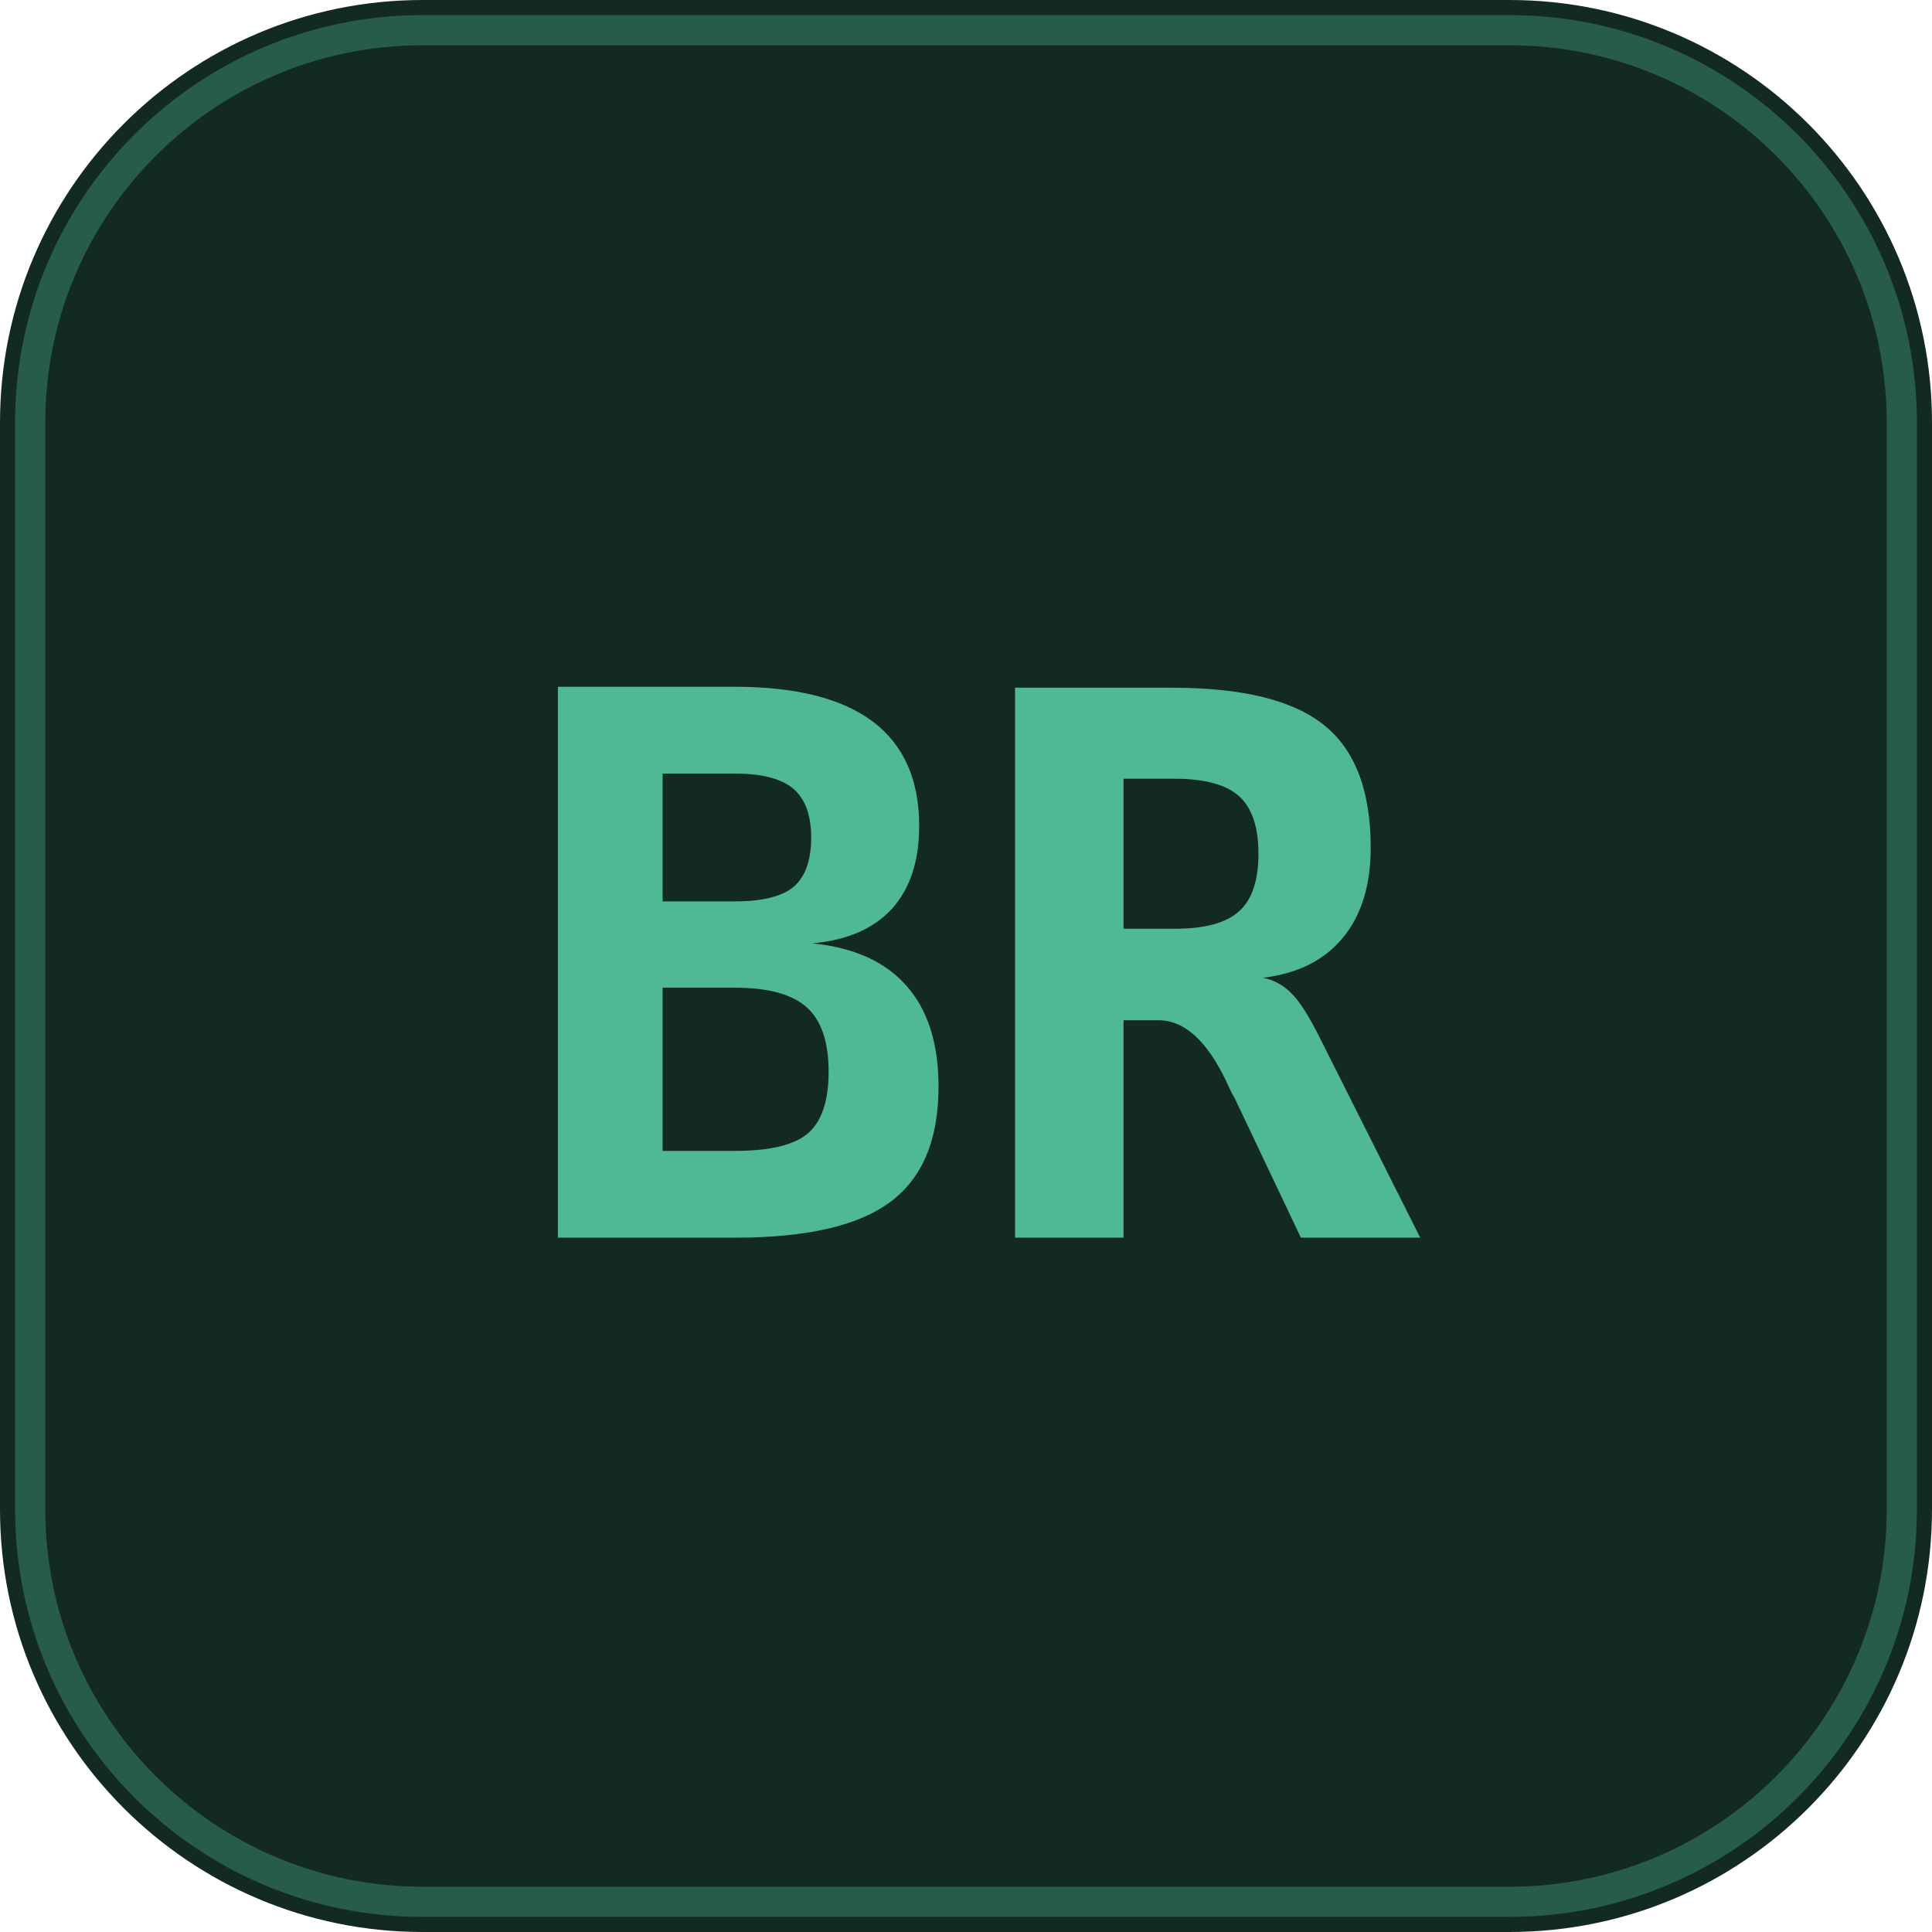
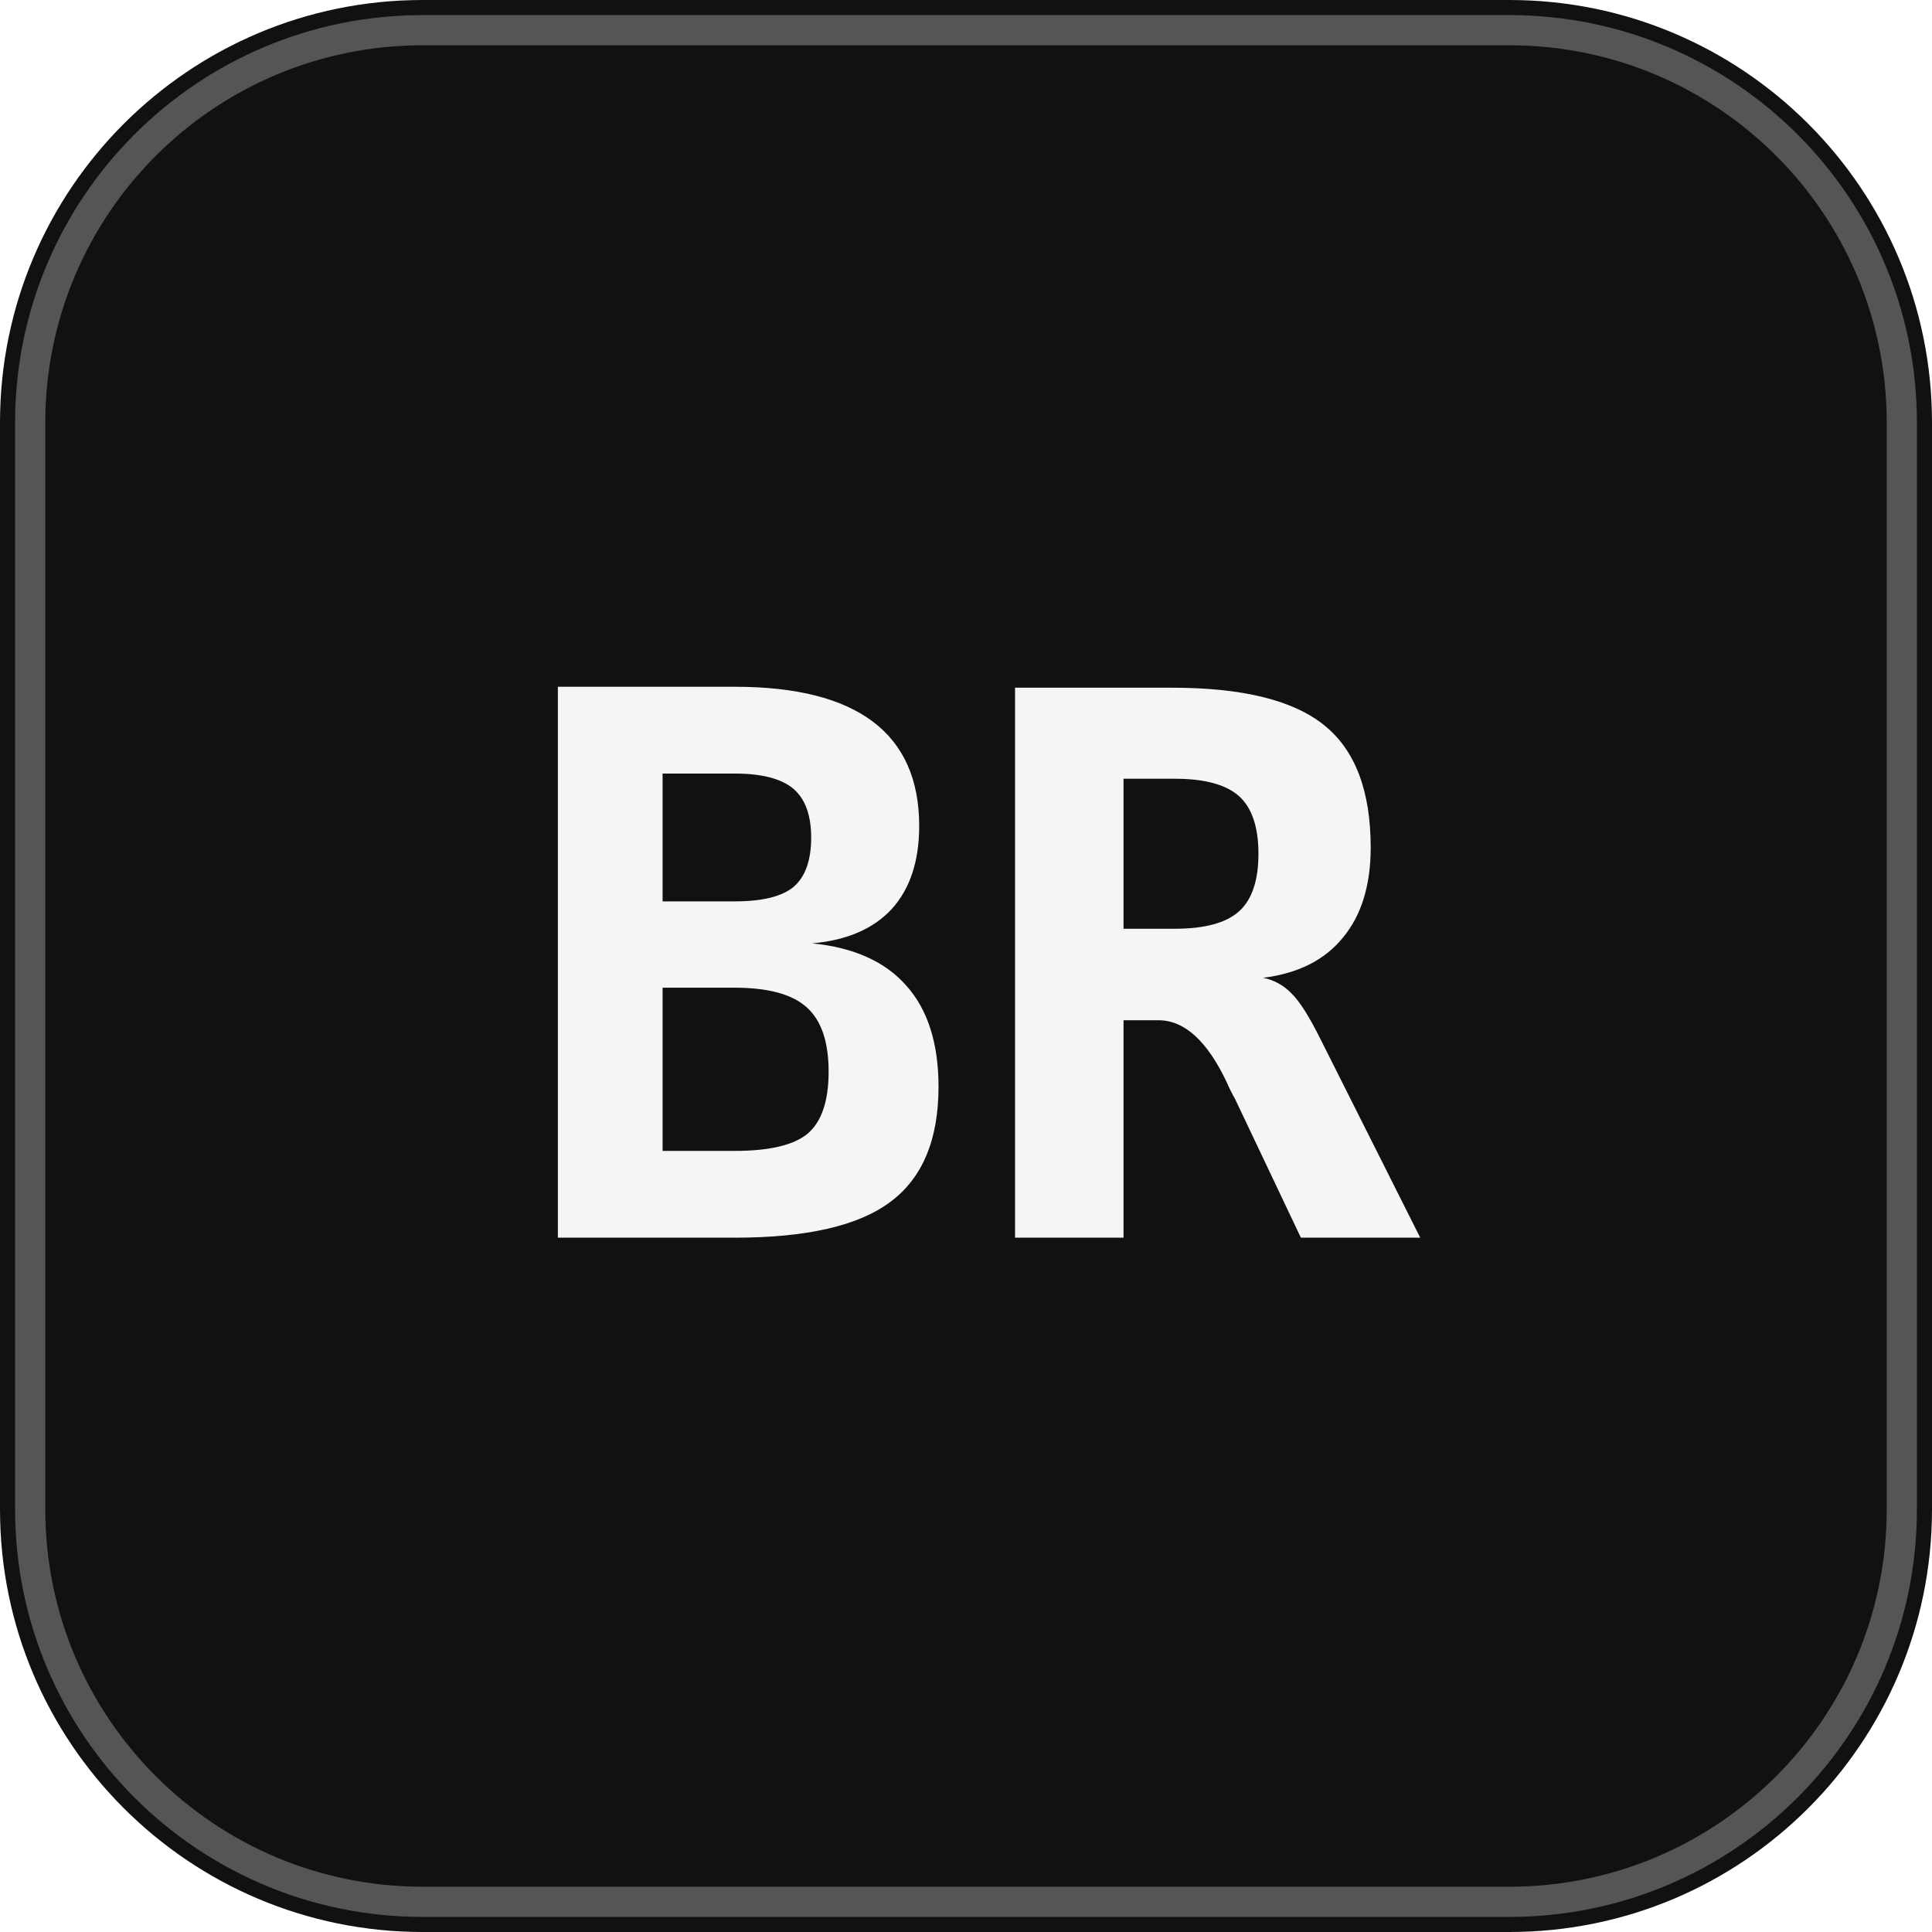
<svg xmlns="http://www.w3.org/2000/svg" viewBox="0 0 64 64">
-   <rect width="64" height="64" rx="14" fill="#132a24" />
-   <rect x="1" y="1" width="62" height="62" rx="13" fill="none" stroke="#4fb894" stroke-opacity=".35" />
-   <text x="32" y="41" text-anchor="middle" font-family="monospace" font-size="25" font-weight="900" fill="#4fb894">BR</text>
+   <rect width="64" height="64" rx="14" fill="#111111" />
+   <rect x="1" y="1" width="62" height="62" rx="13" fill="none" stroke="#d4d4d4" stroke-opacity=".35" />
+   <text x="32" y="41" text-anchor="middle" font-family="monospace" font-size="25" font-weight="900" fill="#f5f5f5">BR</text>
</svg>
